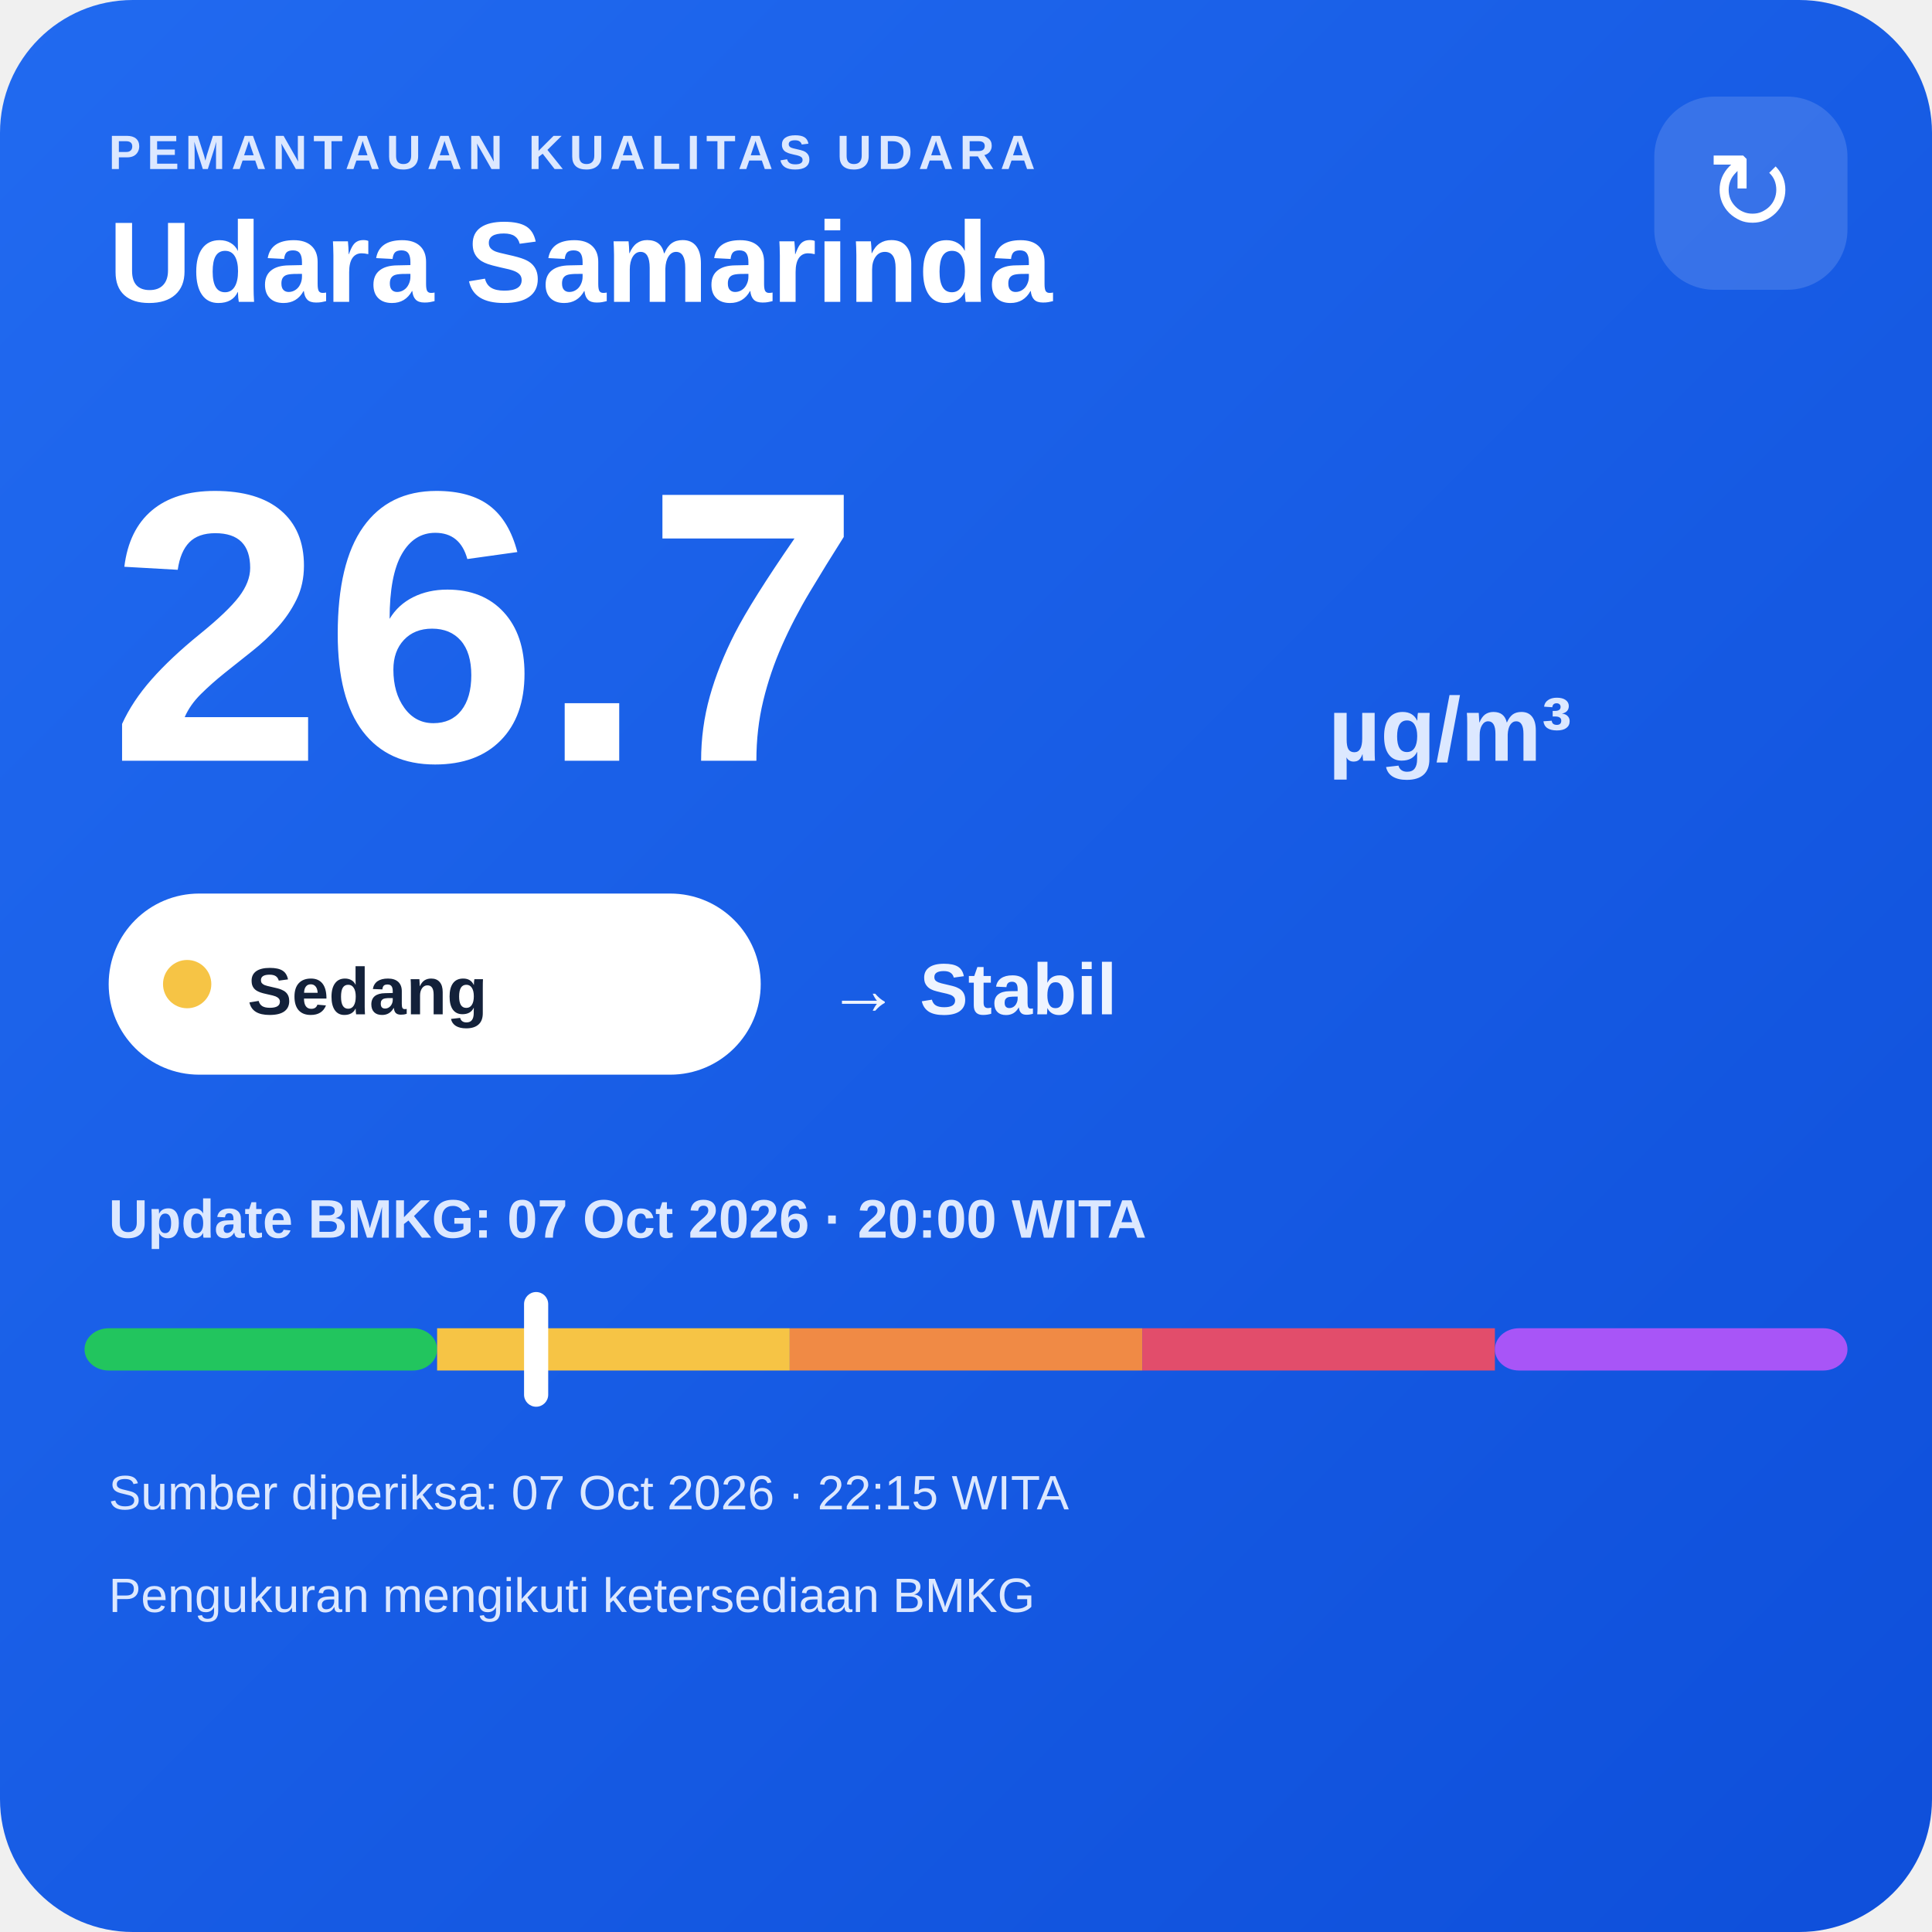
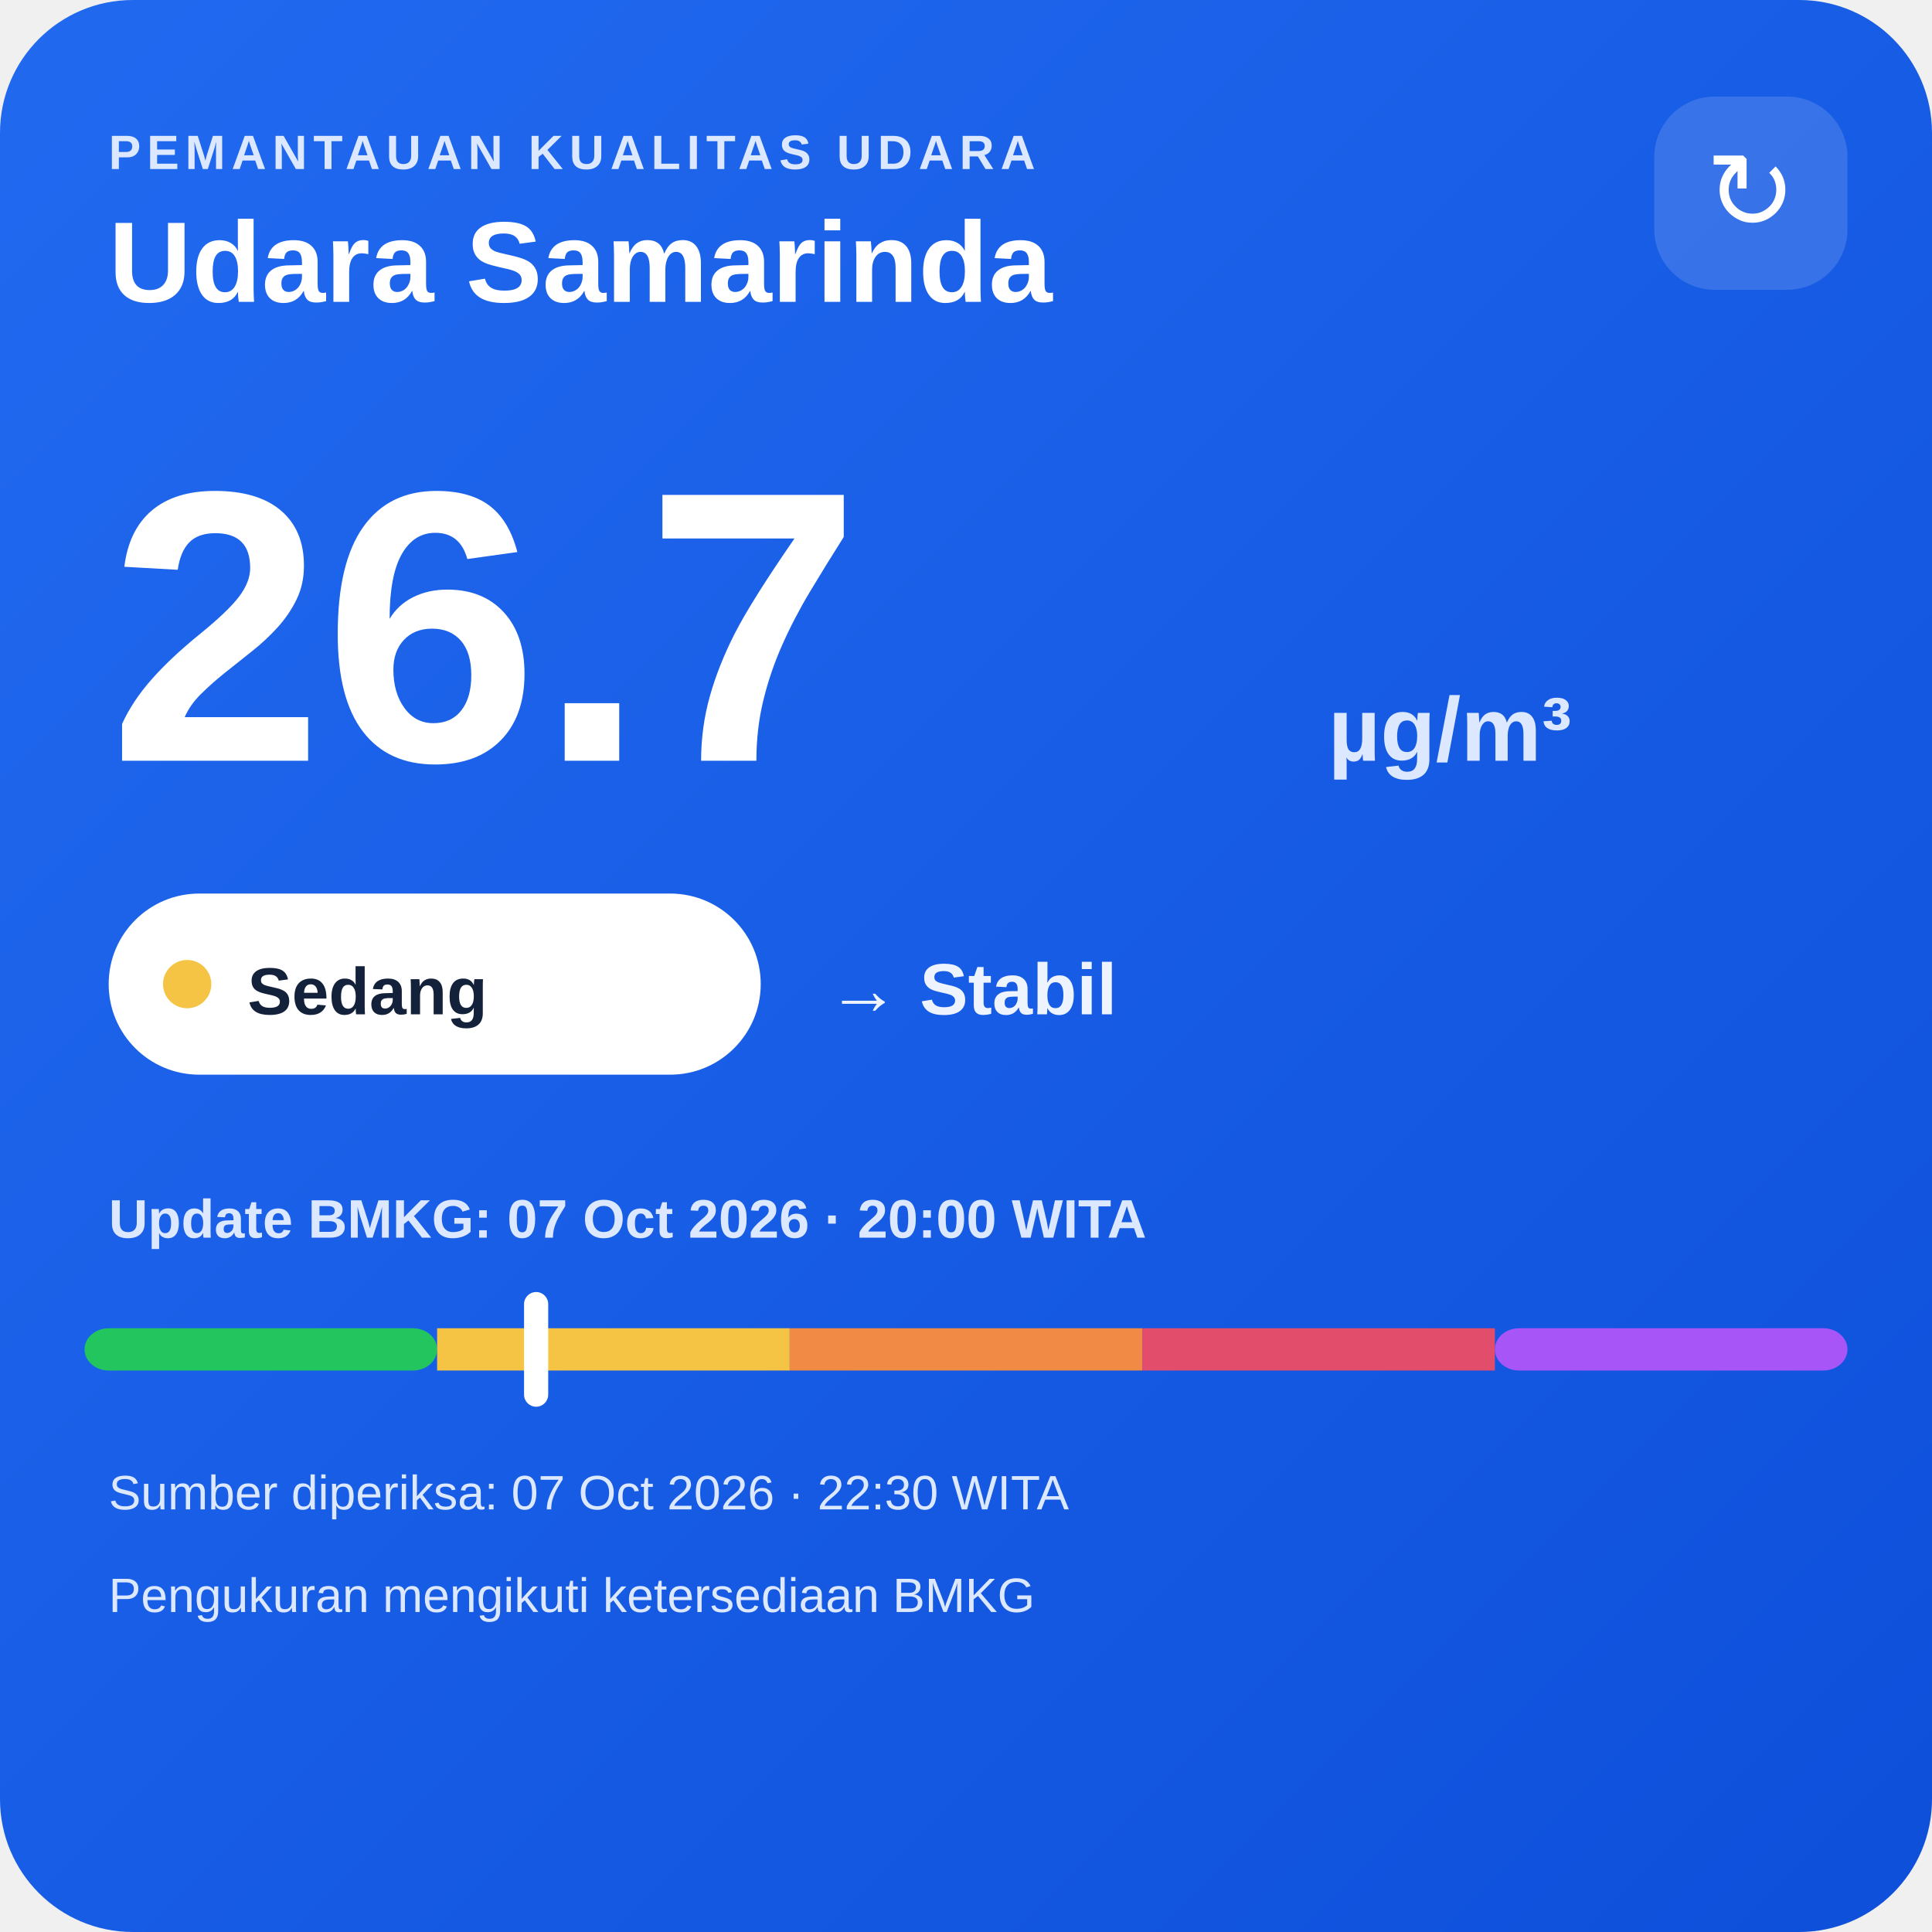
<svg xmlns="http://www.w3.org/2000/svg" width="320" height="320" viewBox="0 0 320 320">
  <defs>
    <linearGradient id="bg" x1="0" y1="0" x2="1" y2="1">
      <stop offset="0" stop-color="#216af0" />
      <stop offset="1" stop-color="#0e4fda" />
    </linearGradient>
  </defs>
  <rect width="320" height="320" rx="22" fill="url(#bg)" />
  <text x="18" y="28" fill="#dce8ff" font-family="Arial,sans-serif" font-size="8" font-weight="700" letter-spacing="1">PEMANTAUAN KUALITAS UDARA</text>
  <text x="18" y="50" fill="#ffffff" font-family="Arial,sans-serif" font-size="19" font-weight="700">Udara Samarinda</text>
  <rect x="274" y="16" width="32" height="32" rx="10" fill="#ffffff" fill-opacity=".14" />
  <text x="290" y="38" text-anchor="middle" fill="#ffffff" font-family="Arial,sans-serif" font-size="18">↻</text>
  <text x="18" y="126" fill="#ffffff" font-family="Arial,sans-serif" font-size="64" font-weight="800">26.7</text>
  <text x="220" y="126" fill="#dce8ff" font-family="Arial,sans-serif" font-size="15" font-weight="700">µg/m³</text>
  <rect x="18" y="148" width="108" height="30" rx="15" fill="#ffffff" />
  <circle cx="31" cy="163" r="4" fill="#f6c445" />
  <text x="41" y="168" fill="#13213a" font-family="Arial,sans-serif" font-size="11" font-weight="700">Sedang</text>
  <text x="137" y="168" fill="#eef4ff" font-family="Arial,sans-serif" font-size="12" font-weight="700">→ Stabil</text>
  <text x="18" y="205" fill="#dce8ff" font-family="Arial,sans-serif" font-size="9" font-weight="700">Update BMKG: 07 Oct 2026 · 20:00 WITA</text>
  <rect x="14" y="220" width="58.4" height="7" rx="4" fill="#22c55e" />
  <rect x="72.4" y="220" width="58.4" height="7" fill="#f6c445" />
  <rect x="130.8" y="220" width="58.4" height="7" fill="#f08a45" />
  <rect x="189.2" y="220" width="58.4" height="7" fill="#e24d6b" />
  <rect x="247.6" y="220" width="58.4" height="7" rx="4" fill="#a855f7" />
  <rect x="86.8" y="214" width="4" height="19" rx="2" fill="#ffffff" />
-   <text x="18" y="250" fill="#dce8ff" font-family="Arial,sans-serif" font-size="8">Sumber diperiksa: 07 Oct 2026 · 22:15 WITA</text>
+   <text x="18" y="250" fill="#dce8ff" font-family="Arial,sans-serif" font-size="8">Sumber diperiksa: 07 Oct 2026 · 22:30 WITA</text>
  <text x="18" y="267" fill="#dce8ff" font-family="Arial,sans-serif" font-size="8">Pengukuran mengikuti ketersediaan BMKG</text>
</svg>
